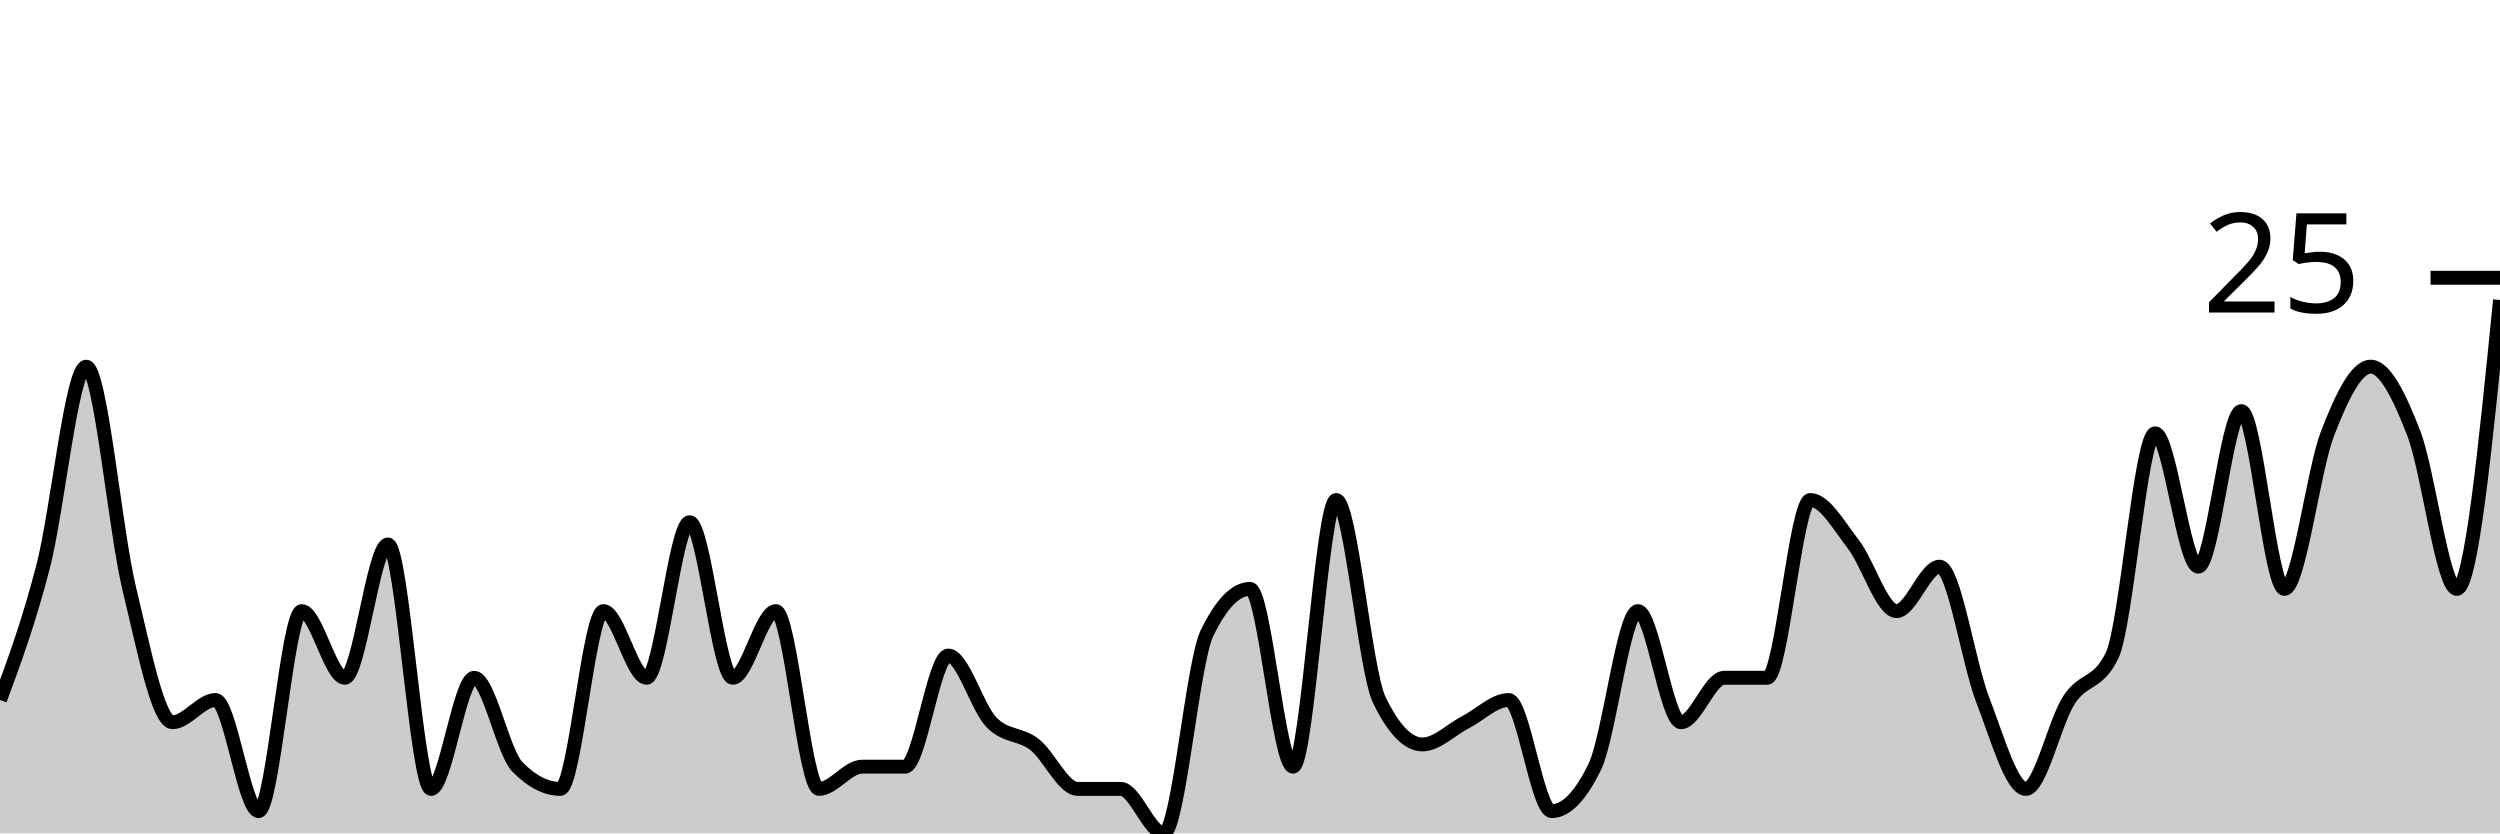
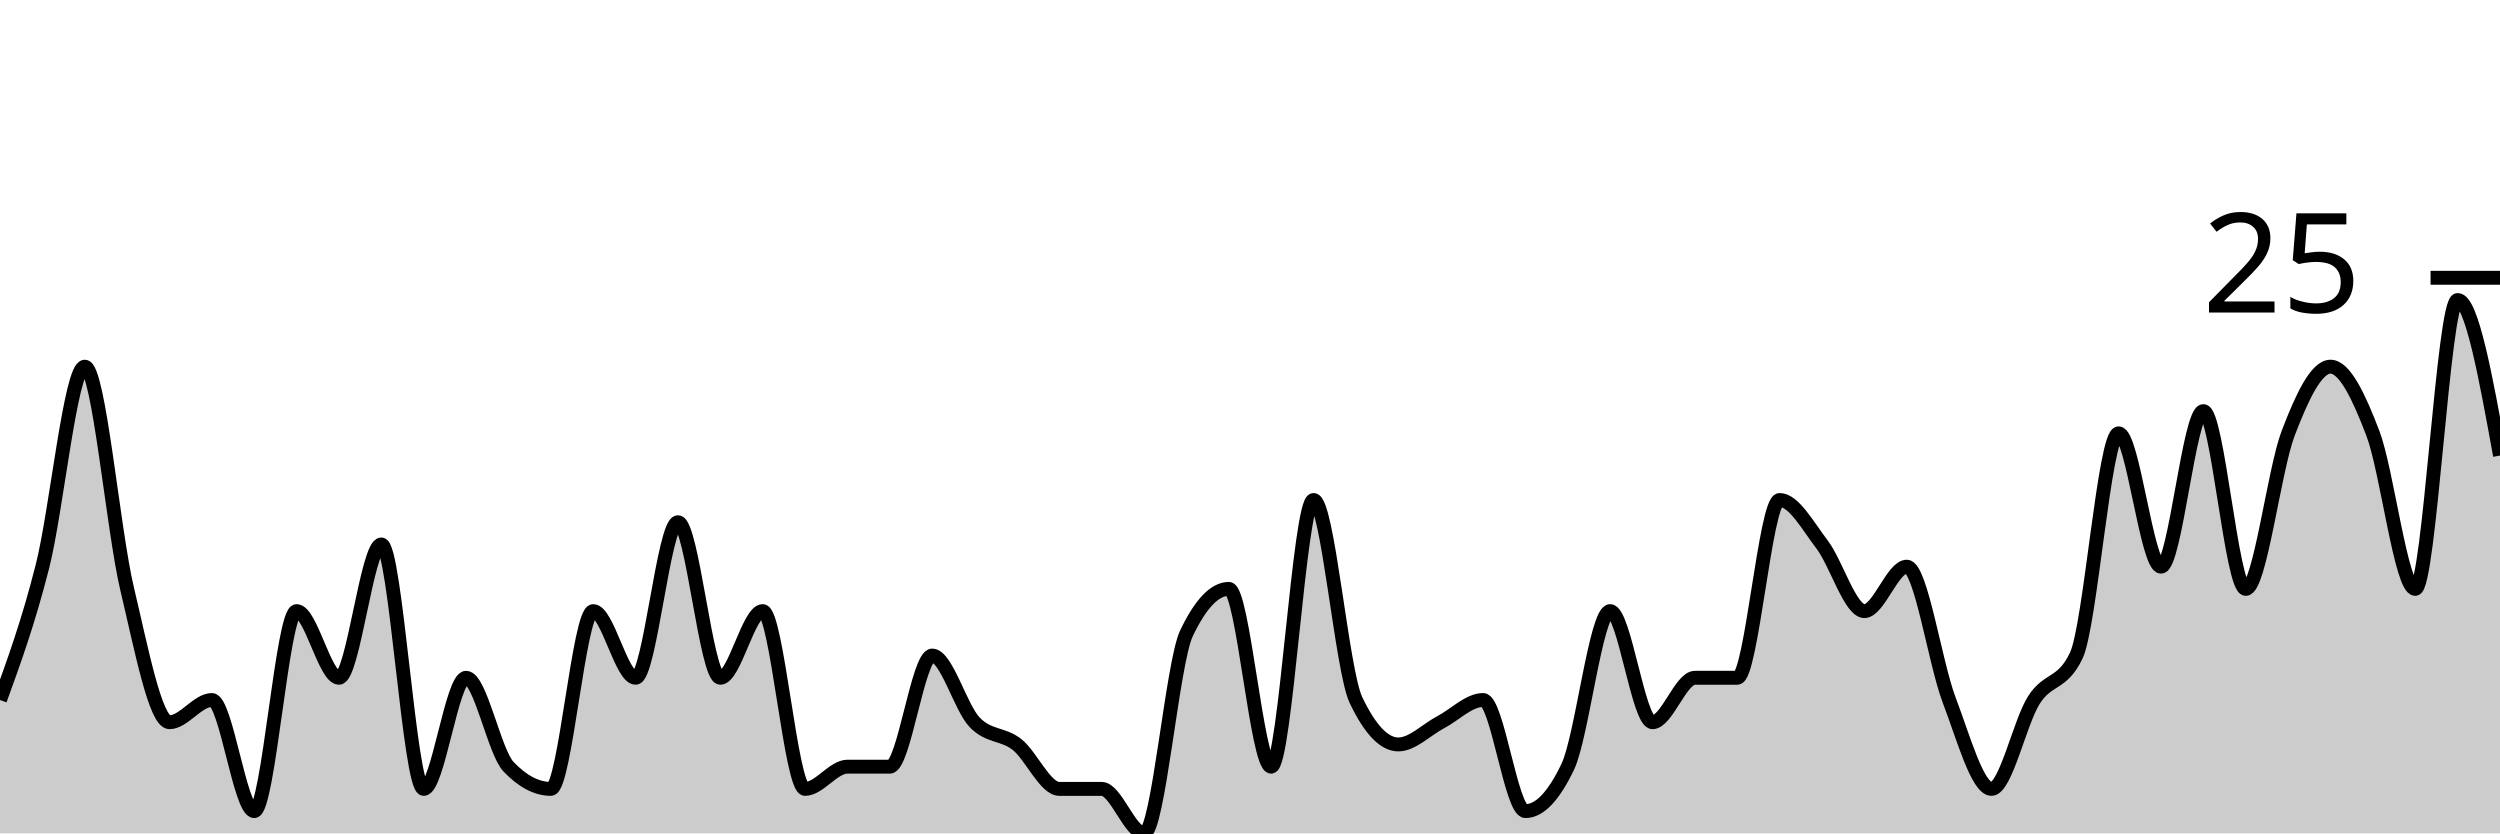
<svg xmlns="http://www.w3.org/2000/svg" viewBox="0 0 180 60">
  <g transform="translate(0,20)">
-     <path class="area" fill="rgba(0, 0, 0, 0.2)" d="M0,30.4C1.034,27.6,2.069,24.8,3.103,20.8C4.138,16.8,5.172,6.4,6.207,6.4C7.241,6.4,8.276,18.133,9.31,22.4C10.345,26.667,11.379,32,12.414,32C13.448,32,14.483,30.4,15.517,30.4C16.552,30.4,17.586,38.4,18.621,38.4C19.655,38.4,20.69,24,21.724,24C22.759,24,23.793,28.8,24.828,28.8C25.862,28.8,26.897,19.2,27.931,19.2C28.966,19.2,30,36.8,31.034,36.8C32.069,36.8,33.103,28.8,34.138,28.8C35.172,28.8,36.207,34.133,37.241,35.2C38.276,36.267,39.31,36.8,40.345,36.8C41.379,36.8,42.414,24,43.448,24C44.483,24,45.517,28.8,46.552,28.8C47.586,28.8,48.621,17.6,49.655,17.6C50.69,17.6,51.724,28.8,52.759,28.8C53.793,28.8,54.828,24,55.862,24C56.897,24,57.931,36.8,58.966,36.8C60,36.8,61.034,35.2,62.069,35.2C63.103,35.2,64.138,35.2,65.172,35.2C66.207,35.2,67.241,27.2,68.276,27.2C69.31,27.2,70.345,30.933,71.379,32C72.414,33.067,73.448,32.8,74.483,33.6C75.517,34.4,76.552,36.8,77.586,36.8C78.621,36.8,79.655,36.8,80.69,36.8C81.724,36.8,82.759,40,83.793,40C84.828,40,85.862,27.733,86.897,25.6C87.931,23.467,88.966,22.4,90,22.4C91.034,22.4,92.069,35.2,93.103,35.2C94.138,35.2,95.172,16,96.207,16C97.241,16,98.276,28.267,99.31,30.4C100.345,32.533,101.379,33.6,102.414,33.6C103.448,33.6,104.483,32.533,105.517,32C106.552,31.467,107.586,30.4,108.621,30.4C109.655,30.4,110.69,38.4,111.724,38.4C112.759,38.4,113.793,37.333,114.828,35.2C115.862,33.067,116.897,24,117.931,24C118.966,24,120,32,121.034,32C122.069,32,123.103,28.8,124.138,28.8C125.172,28.8,126.207,28.8,127.241,28.8C128.276,28.8,129.31,16,130.345,16C131.379,16,132.414,17.867,133.448,19.2C134.483,20.533,135.517,24,136.552,24C137.586,24,138.621,20.8,139.655,20.8C140.69,20.8,141.724,27.733,142.759,30.4C143.793,33.067,144.828,36.8,145.862,36.8C146.897,36.8,147.931,32,148.966,30.4C150,28.8,151.034,29.333,152.069,27.2C153.103,25.067,154.138,11.2,155.172,11.2C156.207,11.2,157.241,20.8,158.276,20.8C159.31,20.8,160.345,9.6,161.379,9.6C162.414,9.6,163.448,22.4,164.483,22.4C165.517,22.4,166.552,13.867,167.586,11.2C168.621,8.533,169.655,6.4,170.69,6.4C171.724,6.4,172.759,8.533,173.793,11.2C174.828,13.867,175.862,22.4,176.897,22.4C177.931,22.4,178.966,12,180,1.6L180,40C178.966,40,177.931,40,176.897,40C175.862,40,174.828,40,173.793,40C172.759,40,171.724,40,170.69,40C169.655,40,168.621,40,167.586,40C166.552,40,165.517,40,164.483,40C163.448,40,162.414,40,161.379,40C160.345,40,159.31,40,158.276,40C157.241,40,156.207,40,155.172,40C154.138,40,153.103,40,152.069,40C151.034,40,150,40,148.966,40C147.931,40,146.897,40,145.862,40C144.828,40,143.793,40,142.759,40C141.724,40,140.69,40,139.655,40C138.621,40,137.586,40,136.552,40C135.517,40,134.483,40,133.448,40C132.414,40,131.379,40,130.345,40C129.31,40,128.276,40,127.241,40C126.207,40,125.172,40,124.138,40C123.103,40,122.069,40,121.034,40C120,40,118.966,40,117.931,40C116.897,40,115.862,40,114.828,40C113.793,40,112.759,40,111.724,40C110.69,40,109.655,40,108.621,40C107.586,40,106.552,40,105.517,40C104.483,40,103.448,40,102.414,40C101.379,40,100.345,40,99.31,40C98.276,40,97.241,40,96.207,40C95.172,40,94.138,40,93.103,40C92.069,40,91.034,40,90,40C88.966,40,87.931,40,86.897,40C85.862,40,84.828,40,83.793,40C82.759,40,81.724,40,80.69,40C79.655,40,78.621,40,77.586,40C76.552,40,75.517,40,74.483,40C73.448,40,72.414,40,71.379,40C70.345,40,69.31,40,68.276,40C67.241,40,66.207,40,65.172,40C64.138,40,63.103,40,62.069,40C61.034,40,60,40,58.966,40C57.931,40,56.897,40,55.862,40C54.828,40,53.793,40,52.759,40C51.724,40,50.69,40,49.655,40C48.621,40,47.586,40,46.552,40C45.517,40,44.483,40,43.448,40C42.414,40,41.379,40,40.345,40C39.31,40,38.276,40,37.241,40C36.207,40,35.172,40,34.138,40C33.103,40,32.069,40,31.034,40C30,40,28.966,40,27.931,40C26.897,40,25.862,40,24.828,40C23.793,40,22.759,40,21.724,40C20.69,40,19.655,40,18.621,40C17.586,40,16.552,40,15.517,40C14.483,40,13.448,40,12.414,40C11.379,40,10.345,40,9.31,40C8.276,40,7.241,40,6.207,40C5.172,40,4.138,40,3.103,40C2.069,40,1.034,40,0,40Z" />
-     <path class="line" stroke="black" fill="none" d="M0,30.4C1.034,27.6,2.069,24.8,3.103,20.8C4.138,16.8,5.172,6.4,6.207,6.4C7.241,6.4,8.276,18.133,9.31,22.4C10.345,26.667,11.379,32,12.414,32C13.448,32,14.483,30.4,15.517,30.4C16.552,30.4,17.586,38.4,18.621,38.4C19.655,38.4,20.69,24,21.724,24C22.759,24,23.793,28.8,24.828,28.8C25.862,28.8,26.897,19.2,27.931,19.2C28.966,19.2,30,36.8,31.034,36.8C32.069,36.8,33.103,28.8,34.138,28.8C35.172,28.8,36.207,34.133,37.241,35.2C38.276,36.267,39.31,36.8,40.345,36.8C41.379,36.8,42.414,24,43.448,24C44.483,24,45.517,28.8,46.552,28.8C47.586,28.8,48.621,17.6,49.655,17.6C50.69,17.6,51.724,28.8,52.759,28.8C53.793,28.8,54.828,24,55.862,24C56.897,24,57.931,36.8,58.966,36.8C60,36.8,61.034,35.2,62.069,35.2C63.103,35.2,64.138,35.2,65.172,35.2C66.207,35.2,67.241,27.2,68.276,27.2C69.31,27.2,70.345,30.933,71.379,32C72.414,33.067,73.448,32.8,74.483,33.6C75.517,34.4,76.552,36.8,77.586,36.8C78.621,36.8,79.655,36.8,80.69,36.8C81.724,36.8,82.759,40,83.793,40C84.828,40,85.862,27.733,86.897,25.6C87.931,23.467,88.966,22.4,90,22.4C91.034,22.4,92.069,35.2,93.103,35.2C94.138,35.2,95.172,16,96.207,16C97.241,16,98.276,28.267,99.31,30.4C100.345,32.533,101.379,33.6,102.414,33.6C103.448,33.6,104.483,32.533,105.517,32C106.552,31.467,107.586,30.4,108.621,30.4C109.655,30.4,110.69,38.4,111.724,38.4C112.759,38.4,113.793,37.333,114.828,35.2C115.862,33.067,116.897,24,117.931,24C118.966,24,120,32,121.034,32C122.069,32,123.103,28.8,124.138,28.8C125.172,28.8,126.207,28.8,127.241,28.8C128.276,28.8,129.31,16,130.345,16C131.379,16,132.414,17.867,133.448,19.2C134.483,20.533,135.517,24,136.552,24C137.586,24,138.621,20.8,139.655,20.8C140.69,20.8,141.724,27.733,142.759,30.4C143.793,33.067,144.828,36.8,145.862,36.8C146.897,36.8,147.931,32,148.966,30.4C150,28.8,151.034,29.333,152.069,27.2C153.103,25.067,154.138,11.2,155.172,11.2C156.207,11.2,157.241,20.8,158.276,20.8C159.31,20.8,160.345,9.6,161.379,9.6C162.414,9.6,163.448,22.4,164.483,22.4C165.517,22.4,166.552,13.867,167.586,11.2C168.621,8.533,169.655,6.4,170.69,6.4C171.724,6.4,172.759,8.533,173.793,11.2C174.828,13.867,175.862,22.4,176.897,22.4C177.931,22.4,178.966,12,180,1.6" />
+     <path class="area" fill="rgba(0, 0, 0, 0.2)" d="M0,30.4C1.017,27.6,2.034,24.8,3.051,20.8C4.068,16.8,5.085,6.4,6.102,6.4C7.119,6.4,8.136,18.133,9.153,22.4C10.169,26.667,11.186,32,12.203,32C13.22,32,14.237,30.4,15.254,30.4C16.271,30.4,17.288,38.4,18.305,38.4C19.322,38.4,20.339,24,21.356,24C22.373,24,23.39,28.8,24.407,28.8C25.424,28.8,26.441,19.2,27.458,19.2C28.475,19.2,29.492,36.8,30.508,36.8C31.525,36.8,32.542,28.8,33.559,28.8C34.576,28.8,35.593,34.133,36.61,35.2C37.627,36.267,38.644,36.8,39.661,36.8C40.678,36.8,41.695,24,42.712,24C43.729,24,44.746,28.8,45.763,28.8C46.78,28.8,47.797,17.6,48.814,17.6C49.831,17.6,50.847,28.8,51.864,28.8C52.881,28.8,53.898,24,54.915,24C55.932,24,56.949,36.8,57.966,36.8C58.983,36.8,60,35.2,61.017,35.2C62.034,35.2,63.051,35.2,64.068,35.2C65.085,35.2,66.102,27.2,67.119,27.2C68.136,27.2,69.153,30.933,70.169,32C71.186,33.067,72.203,32.8,73.22,33.6C74.237,34.4,75.254,36.8,76.271,36.8C77.288,36.8,78.305,36.8,79.322,36.8C80.339,36.8,81.356,40,82.373,40C83.39,40,84.407,27.733,85.424,25.6C86.441,23.467,87.458,22.4,88.475,22.4C89.492,22.4,90.508,35.2,91.525,35.2C92.542,35.2,93.559,16,94.576,16C95.593,16,96.61,28.267,97.627,30.4C98.644,32.533,99.661,33.6,100.678,33.6C101.695,33.6,102.712,32.533,103.729,32C104.746,31.467,105.763,30.4,106.78,30.4C107.797,30.4,108.814,38.4,109.831,38.4C110.847,38.4,111.864,37.333,112.881,35.2C113.898,33.067,114.915,24,115.932,24C116.949,24,117.966,32,118.983,32C120,32,121.017,28.8,122.034,28.8C123.051,28.8,124.068,28.8,125.085,28.8C126.102,28.8,127.119,16,128.136,16C129.153,16,130.169,17.867,131.186,19.2C132.203,20.533,133.22,24,134.237,24C135.254,24,136.271,20.8,137.288,20.8C138.305,20.8,139.322,27.733,140.339,30.4C141.356,33.067,142.373,36.8,143.39,36.8C144.407,36.8,145.424,32,146.441,30.4C147.458,28.8,148.475,29.333,149.492,27.2C150.508,25.067,151.525,11.2,152.542,11.2C153.559,11.2,154.576,20.8,155.593,20.8C156.61,20.8,157.627,9.6,158.644,9.6C159.661,9.6,160.678,22.4,161.695,22.4C162.712,22.4,163.729,13.867,164.746,11.2C165.763,8.533,166.78,6.4,167.797,6.4C168.814,6.4,169.831,8.533,170.847,11.2C171.864,13.867,172.881,22.4,173.898,22.4C174.915,22.4,175.932,1.6,176.949,1.6C177.966,1.6,178.983,7.2,180,12.8L180,40C178.983,40,177.966,40,176.949,40C175.932,40,174.915,40,173.898,40C172.881,40,171.864,40,170.847,40C169.831,40,168.814,40,167.797,40C166.78,40,165.763,40,164.746,40C163.729,40,162.712,40,161.695,40C160.678,40,159.661,40,158.644,40C157.627,40,156.61,40,155.593,40C154.576,40,153.559,40,152.542,40C151.525,40,150.508,40,149.492,40C148.475,40,147.458,40,146.441,40C145.424,40,144.407,40,143.39,40C142.373,40,141.356,40,140.339,40C139.322,40,138.305,40,137.288,40C136.271,40,135.254,40,134.237,40C133.22,40,132.203,40,131.186,40C130.169,40,129.153,40,128.136,40C127.119,40,126.102,40,125.085,40C124.068,40,123.051,40,122.034,40C121.017,40,120,40,118.983,40C117.966,40,116.949,40,115.932,40C114.915,40,113.898,40,112.881,40C111.864,40,110.847,40,109.831,40C108.814,40,107.797,40,106.78,40C105.763,40,104.746,40,103.729,40C102.712,40,101.695,40,100.678,40C99.661,40,98.644,40,97.627,40C96.61,40,95.593,40,94.576,40C93.559,40,92.542,40,91.525,40C90.508,40,89.492,40,88.475,40C87.458,40,86.441,40,85.424,40C84.407,40,83.39,40,82.373,40C81.356,40,80.339,40,79.322,40C78.305,40,77.288,40,76.271,40C75.254,40,74.237,40,73.22,40C72.203,40,71.186,40,70.169,40C69.153,40,68.136,40,67.119,40C66.102,40,65.085,40,64.068,40C63.051,40,62.034,40,61.017,40C60,40,58.983,40,57.966,40C56.949,40,55.932,40,54.915,40C53.898,40,52.881,40,51.864,40C50.847,40,49.831,40,48.814,40C47.797,40,46.78,40,45.763,40C44.746,40,43.729,40,42.712,40C41.695,40,40.678,40,39.661,40C38.644,40,37.627,40,36.61,40C35.593,40,34.576,40,33.559,40C32.542,40,31.525,40,30.508,40C29.492,40,28.475,40,27.458,40C26.441,40,25.424,40,24.407,40C23.39,40,22.373,40,21.356,40C20.339,40,19.322,40,18.305,40C17.288,40,16.271,40,15.254,40C14.237,40,13.22,40,12.203,40C11.186,40,10.169,40,9.153,40C8.136,40,7.119,40,6.102,40C5.085,40,4.068,40,3.051,40C2.034,40,1.017,40,0,40Z" />
+     <path class="line" stroke="black" fill="none" d="M0,30.4C1.017,27.6,2.034,24.8,3.051,20.8C4.068,16.8,5.085,6.4,6.102,6.4C7.119,6.4,8.136,18.133,9.153,22.4C10.169,26.667,11.186,32,12.203,32C13.22,32,14.237,30.4,15.254,30.4C16.271,30.4,17.288,38.4,18.305,38.4C19.322,38.4,20.339,24,21.356,24C22.373,24,23.39,28.8,24.407,28.8C25.424,28.8,26.441,19.2,27.458,19.2C28.475,19.2,29.492,36.8,30.508,36.8C31.525,36.8,32.542,28.8,33.559,28.8C34.576,28.8,35.593,34.133,36.61,35.2C37.627,36.267,38.644,36.8,39.661,36.8C40.678,36.8,41.695,24,42.712,24C43.729,24,44.746,28.8,45.763,28.8C46.78,28.8,47.797,17.6,48.814,17.6C49.831,17.6,50.847,28.8,51.864,28.8C52.881,28.8,53.898,24,54.915,24C55.932,24,56.949,36.8,57.966,36.8C58.983,36.8,60,35.2,61.017,35.2C62.034,35.2,63.051,35.2,64.068,35.2C65.085,35.2,66.102,27.2,67.119,27.2C68.136,27.2,69.153,30.933,70.169,32C71.186,33.067,72.203,32.8,73.22,33.6C74.237,34.4,75.254,36.8,76.271,36.8C77.288,36.8,78.305,36.8,79.322,36.8C80.339,36.8,81.356,40,82.373,40C83.39,40,84.407,27.733,85.424,25.6C86.441,23.467,87.458,22.4,88.475,22.4C89.492,22.4,90.508,35.2,91.525,35.2C92.542,35.2,93.559,16,94.576,16C95.593,16,96.61,28.267,97.627,30.4C98.644,32.533,99.661,33.6,100.678,33.6C101.695,33.6,102.712,32.533,103.729,32C104.746,31.467,105.763,30.4,106.78,30.4C107.797,30.4,108.814,38.4,109.831,38.4C110.847,38.4,111.864,37.333,112.881,35.2C113.898,33.067,114.915,24,115.932,24C116.949,24,117.966,32,118.983,32C120,32,121.017,28.8,122.034,28.8C123.051,28.8,124.068,28.8,125.085,28.8C126.102,28.8,127.119,16,128.136,16C129.153,16,130.169,17.867,131.186,19.2C132.203,20.533,133.22,24,134.237,24C135.254,24,136.271,20.8,137.288,20.8C138.305,20.8,139.322,27.733,140.339,30.4C141.356,33.067,142.373,36.8,143.39,36.8C144.407,36.8,145.424,32,146.441,30.4C147.458,28.8,148.475,29.333,149.492,27.2C150.508,25.067,151.525,11.2,152.542,11.2C153.559,11.2,154.576,20.8,155.593,20.8C156.61,20.8,157.627,9.6,158.644,9.6C159.661,9.6,160.678,22.4,161.695,22.4C162.712,22.4,163.729,13.867,164.746,11.2C165.763,8.533,166.78,6.4,167.797,6.4C168.814,6.4,169.831,8.533,170.847,11.2C171.864,13.867,172.881,22.4,173.898,22.4C174.915,22.4,175.932,1.6,176.949,1.6C177.966,1.6,178.983,7.2,180,12.8" />
    <path class="axis-ceiling" stroke-width="1" stroke="black" fill="none" d="M175,0L180,0" />
    <text class="axis-ceiling-label" font-family="sans-serif" text-anchor="end" font-size="10px" x="170" y="2.5">25</text>
  </g>
</svg>
